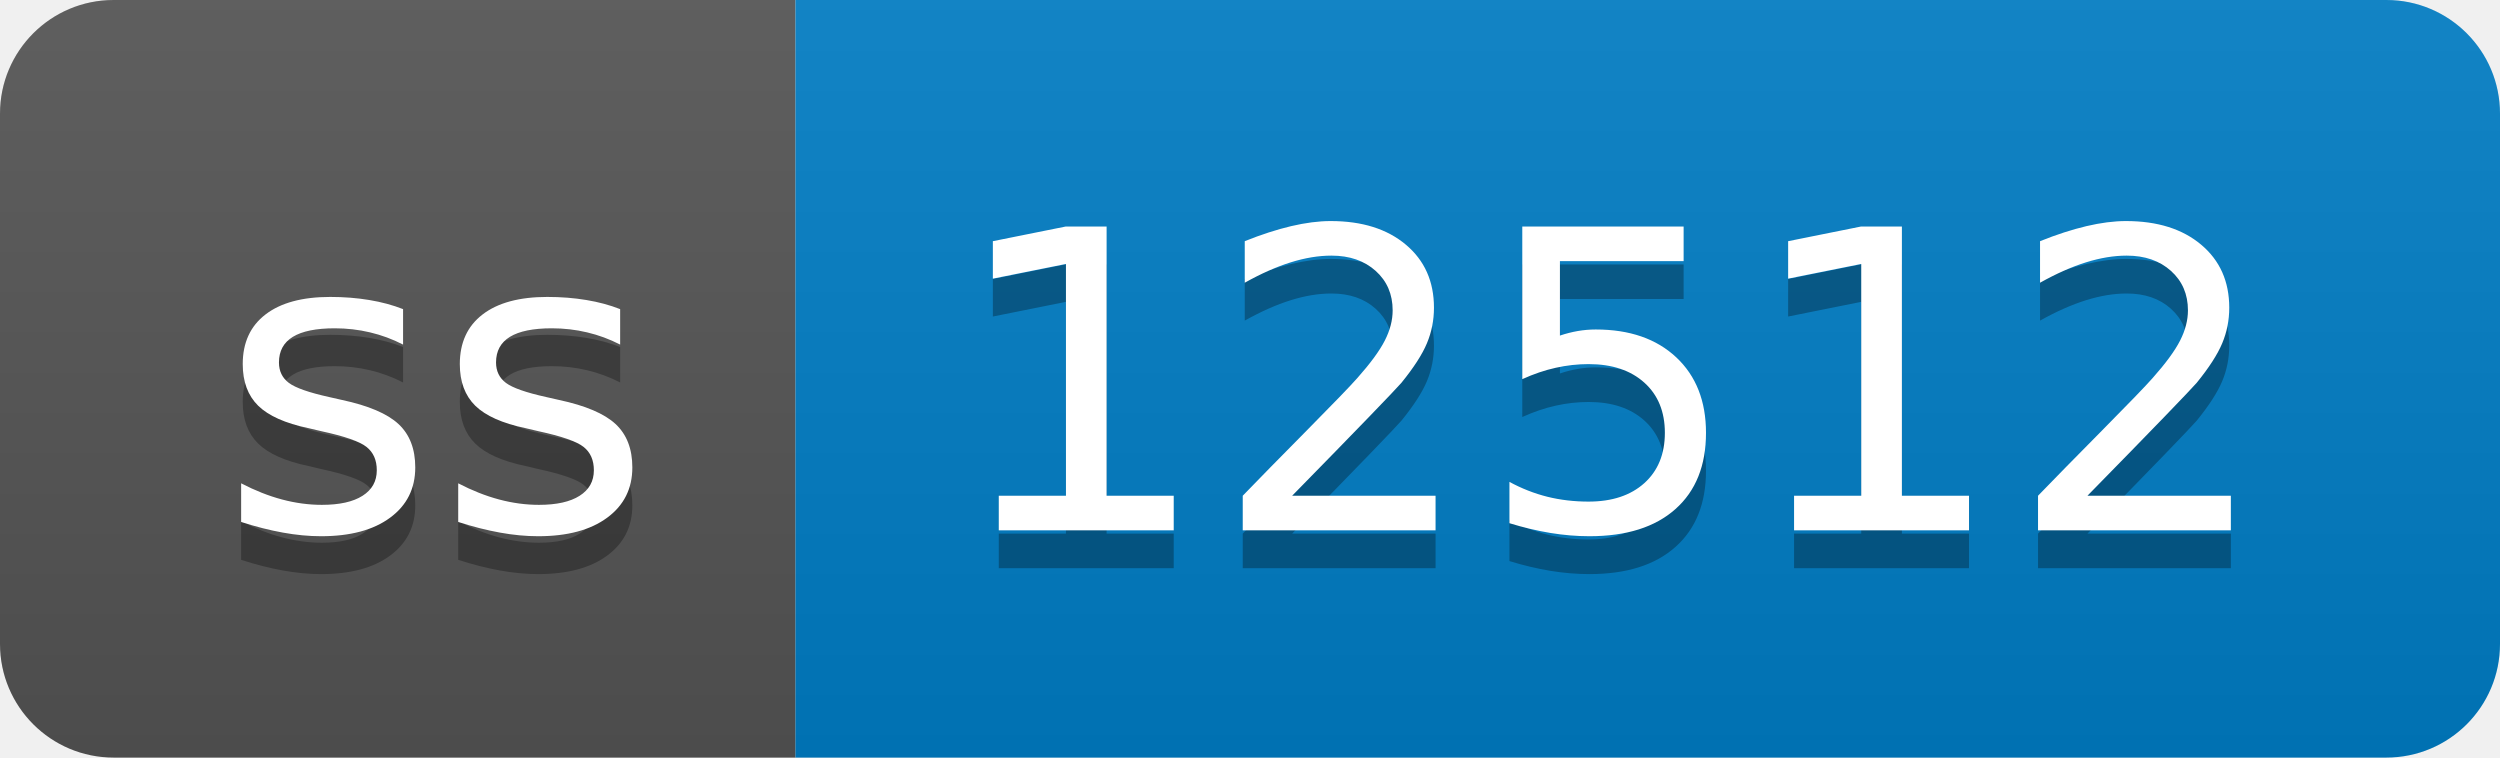
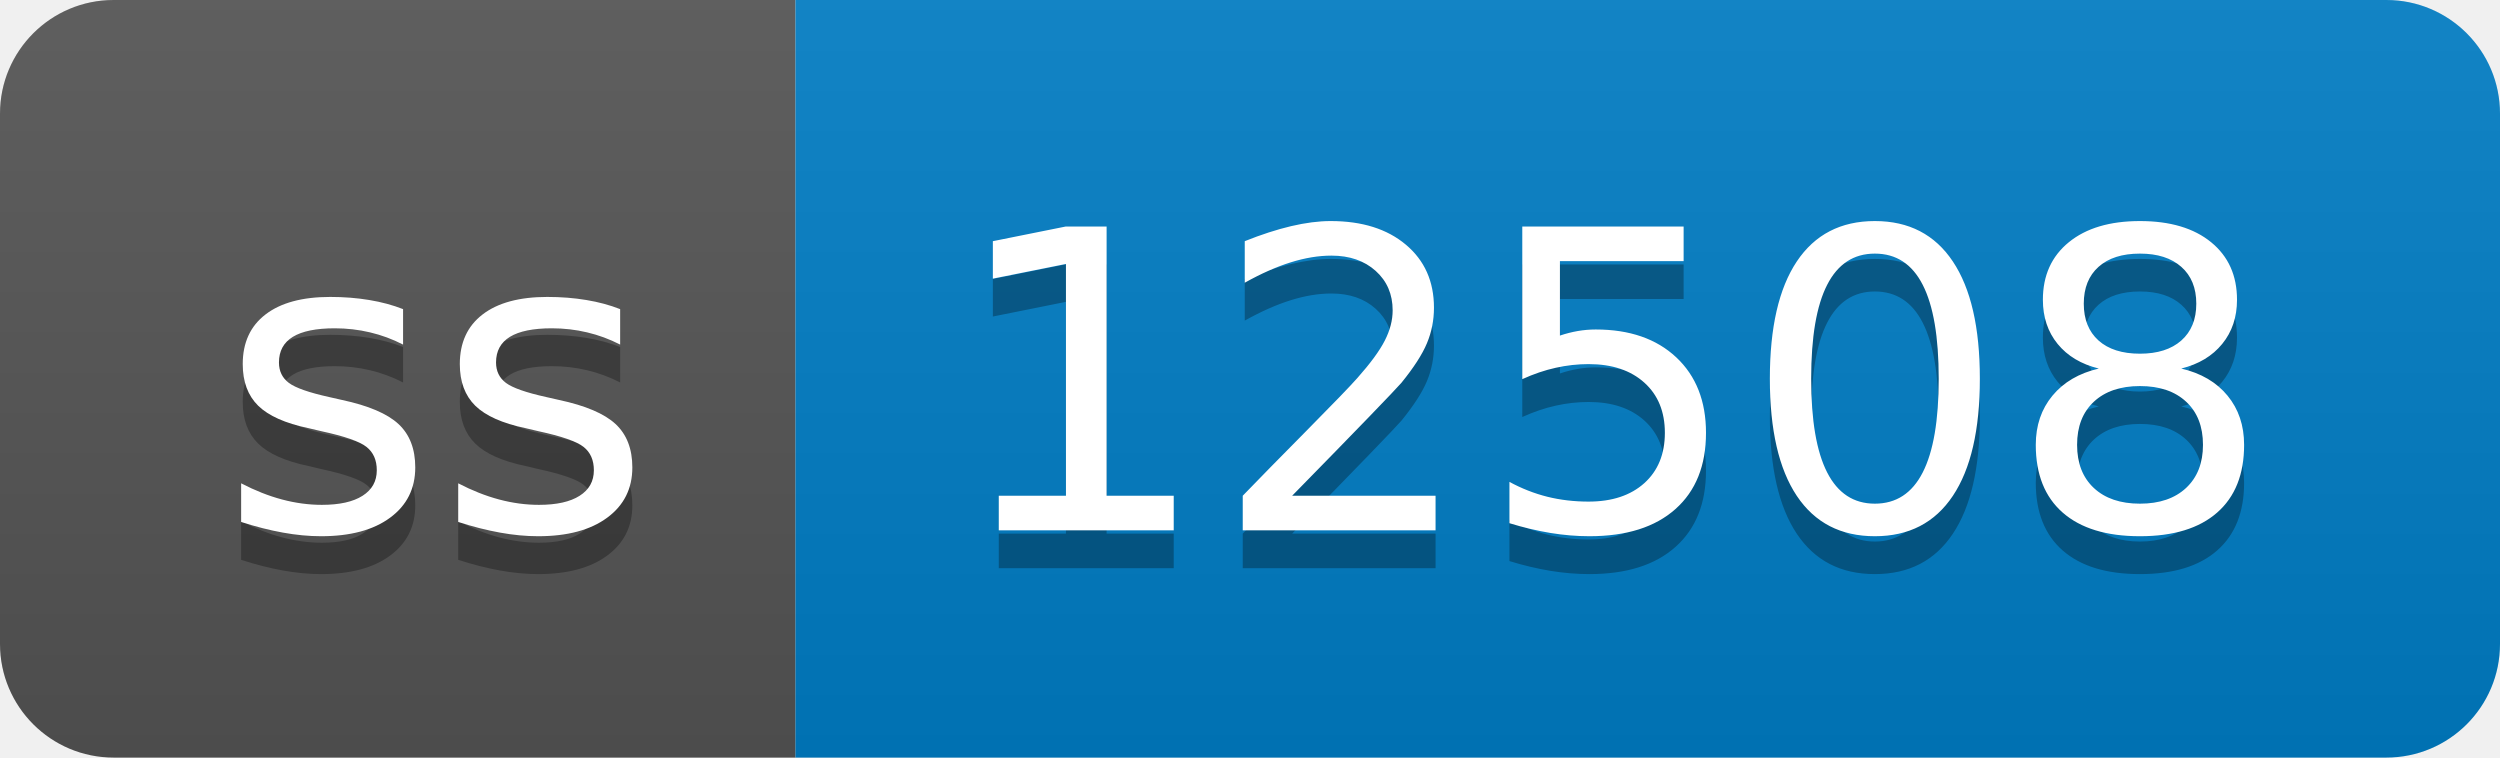
- <svg xmlns="http://www.w3.org/2000/svg" width="66" height="20" role="img" aria-label="ss: 12512">
+ <svg xmlns="http://www.w3.org/2000/svg" width="66" height="20" role="img" aria-label="ss: 12508">
  <linearGradient id="s" x2="0" y2="100%">
    <stop offset="0" stop-color="#bbb" stop-opacity=".1" />
    <stop offset="1" stop-opacity=".1" />
  </linearGradient>
  <clipPath id="r">
    <rect width="66" height="20" rx="3" fill="#fff" />
  </clipPath>
  <g clip-path="url(#r)">
    <rect width="21" height="20" fill="#555" />
    <rect x="21" width="45" height="20" fill="#007ec6" />
    <rect width="66" height="20" fill="url(#s)" />
  </g>
  <g fill="#fff" text-anchor="middle" font-family="Verdana,Geneva,DejaVu Sans,sans-serif" text-rendering="geometricPrecision" font-size="110">
    <text aria-hidden="true" x="115" y="150" fill="#010101" fill-opacity=".3" transform="scale(.1)" textLength="110">ss</text>
    <text x="115" y="140" transform="scale(.1)" fill="#fff" textLength="110">ss</text>
-     <text aria-hidden="true" x="425" y="150" fill="#010101" fill-opacity=".3" transform="scale(.1)" textLength="350">12512</text>
-     <text x="425" y="140" transform="scale(.1)" fill="#fff" textLength="350">12512</text>
+     <text aria-hidden="true" x="425" y="150" fill="#010101" fill-opacity=".3" transform="scale(.1)" textLength="350">12508</text>
+     <text x="425" y="140" transform="scale(.1)" fill="#fff" textLength="350">12508</text>
  </g>
</svg>
